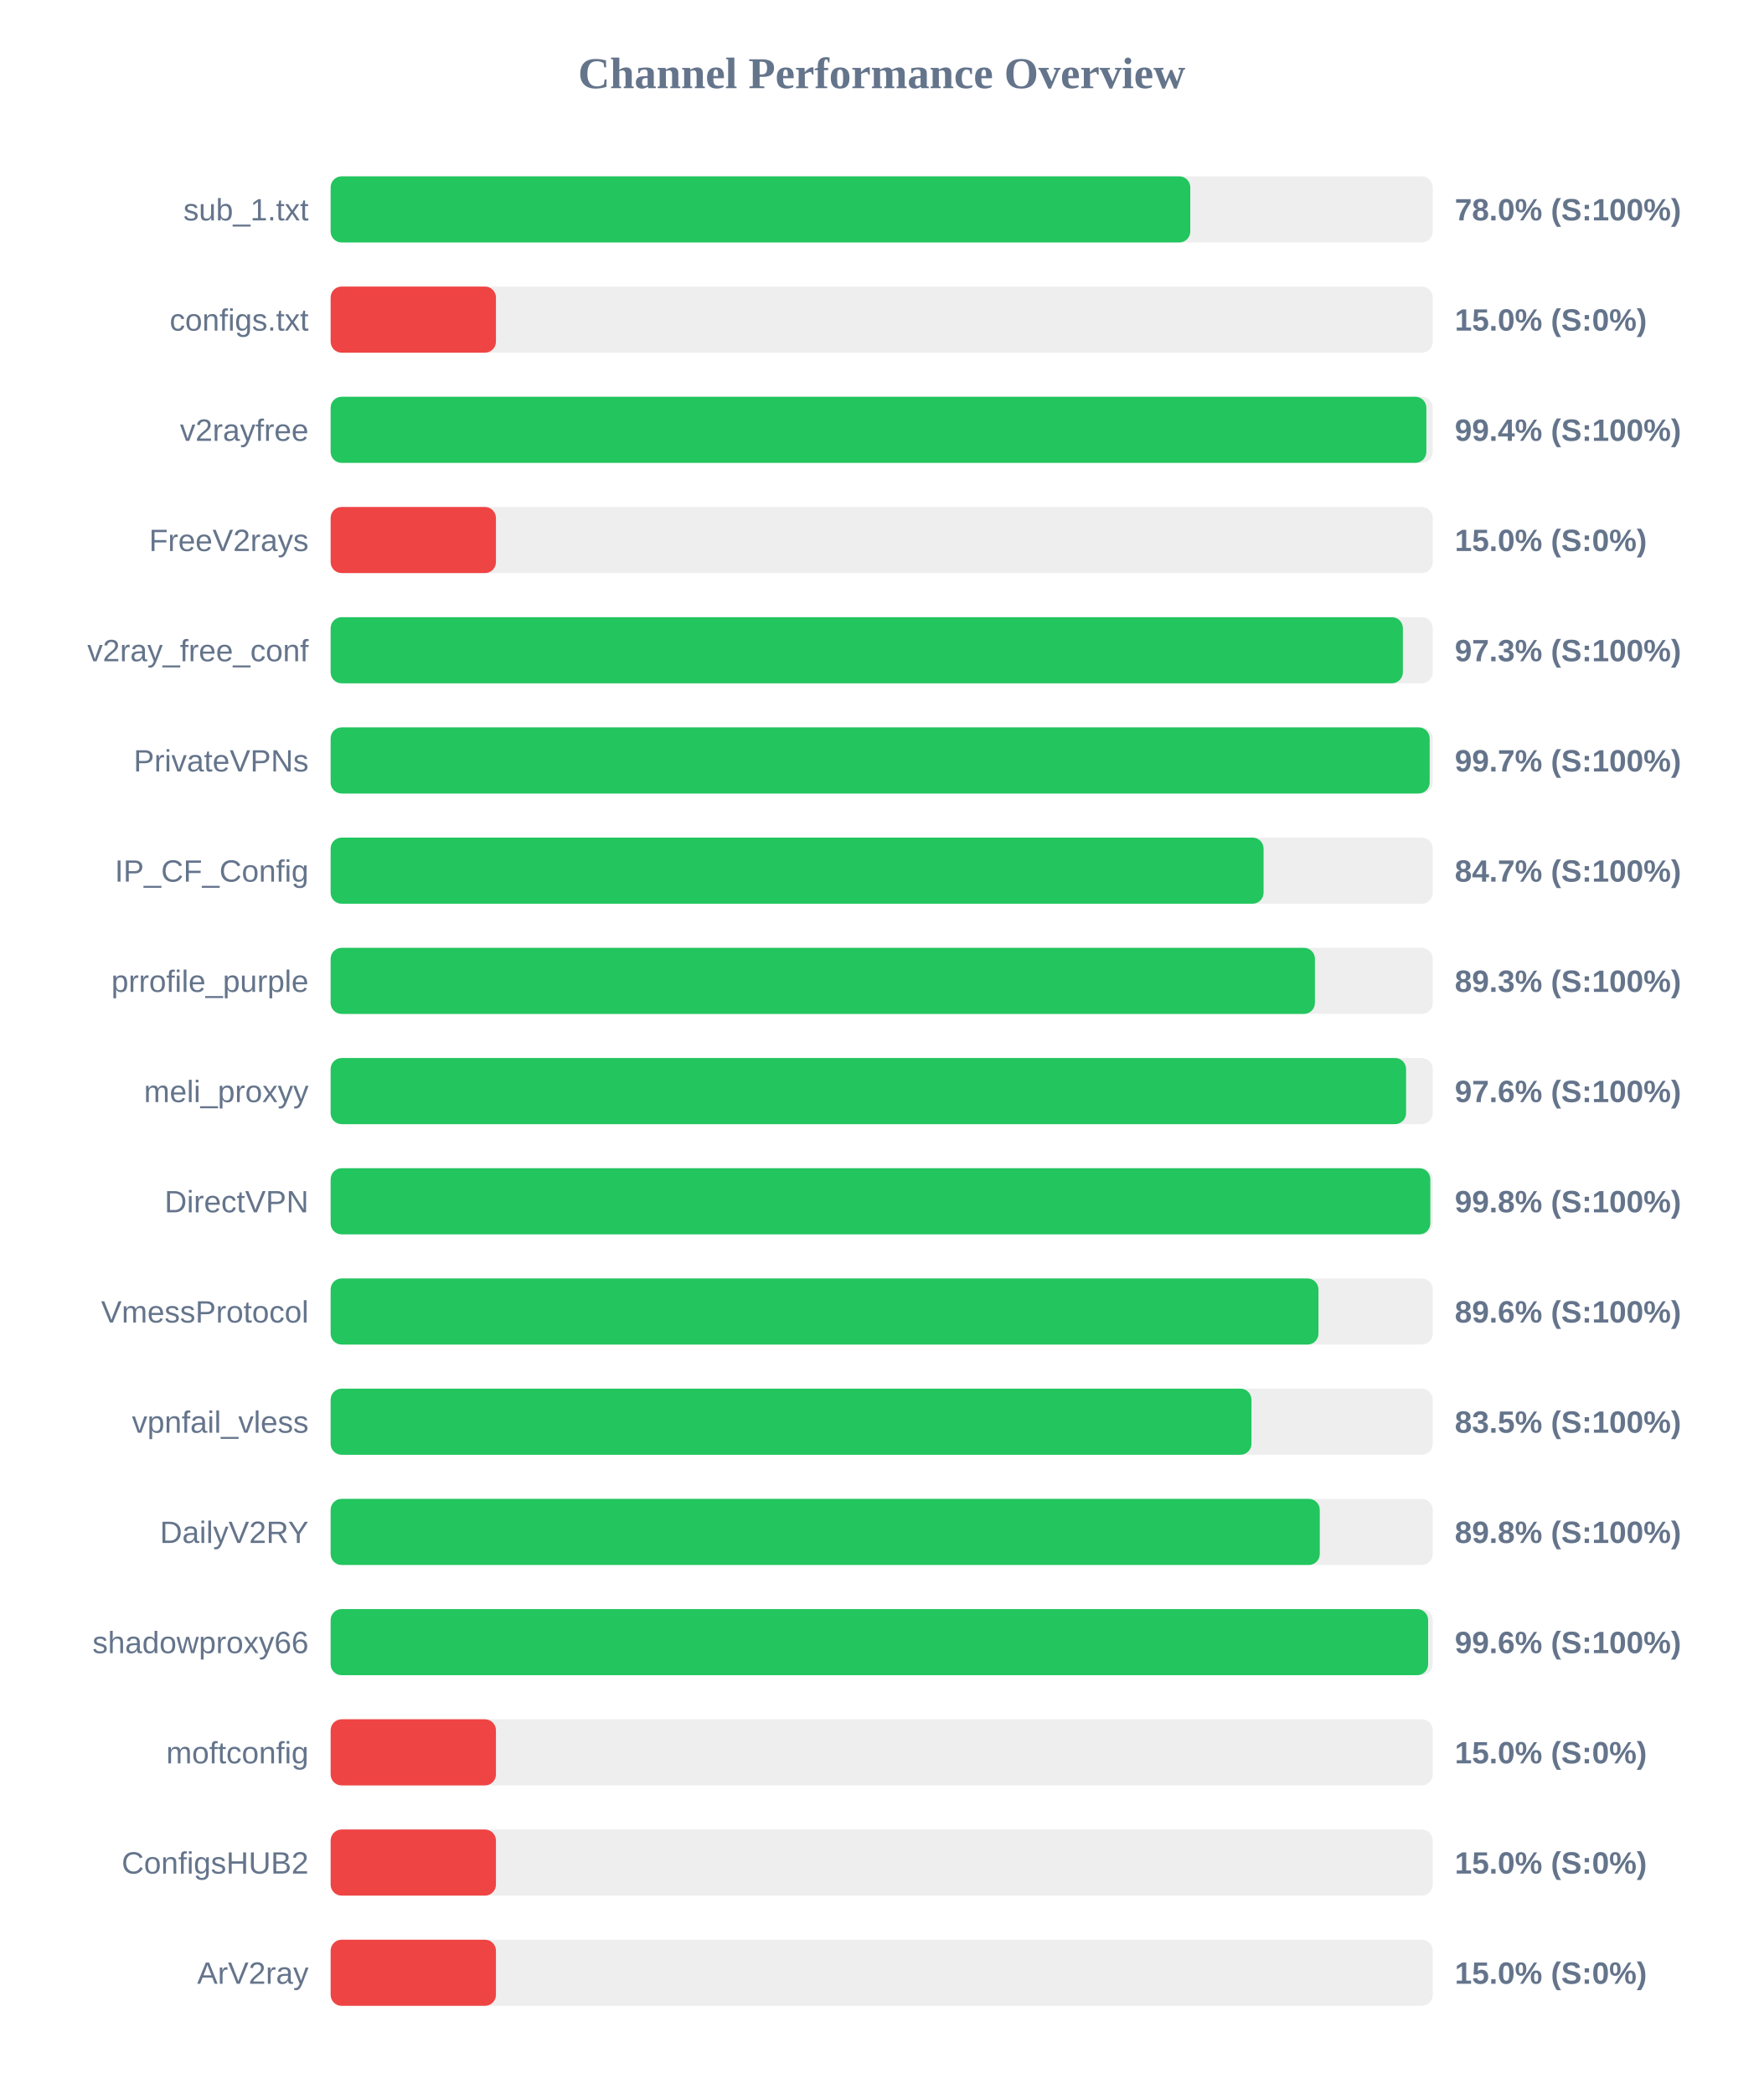
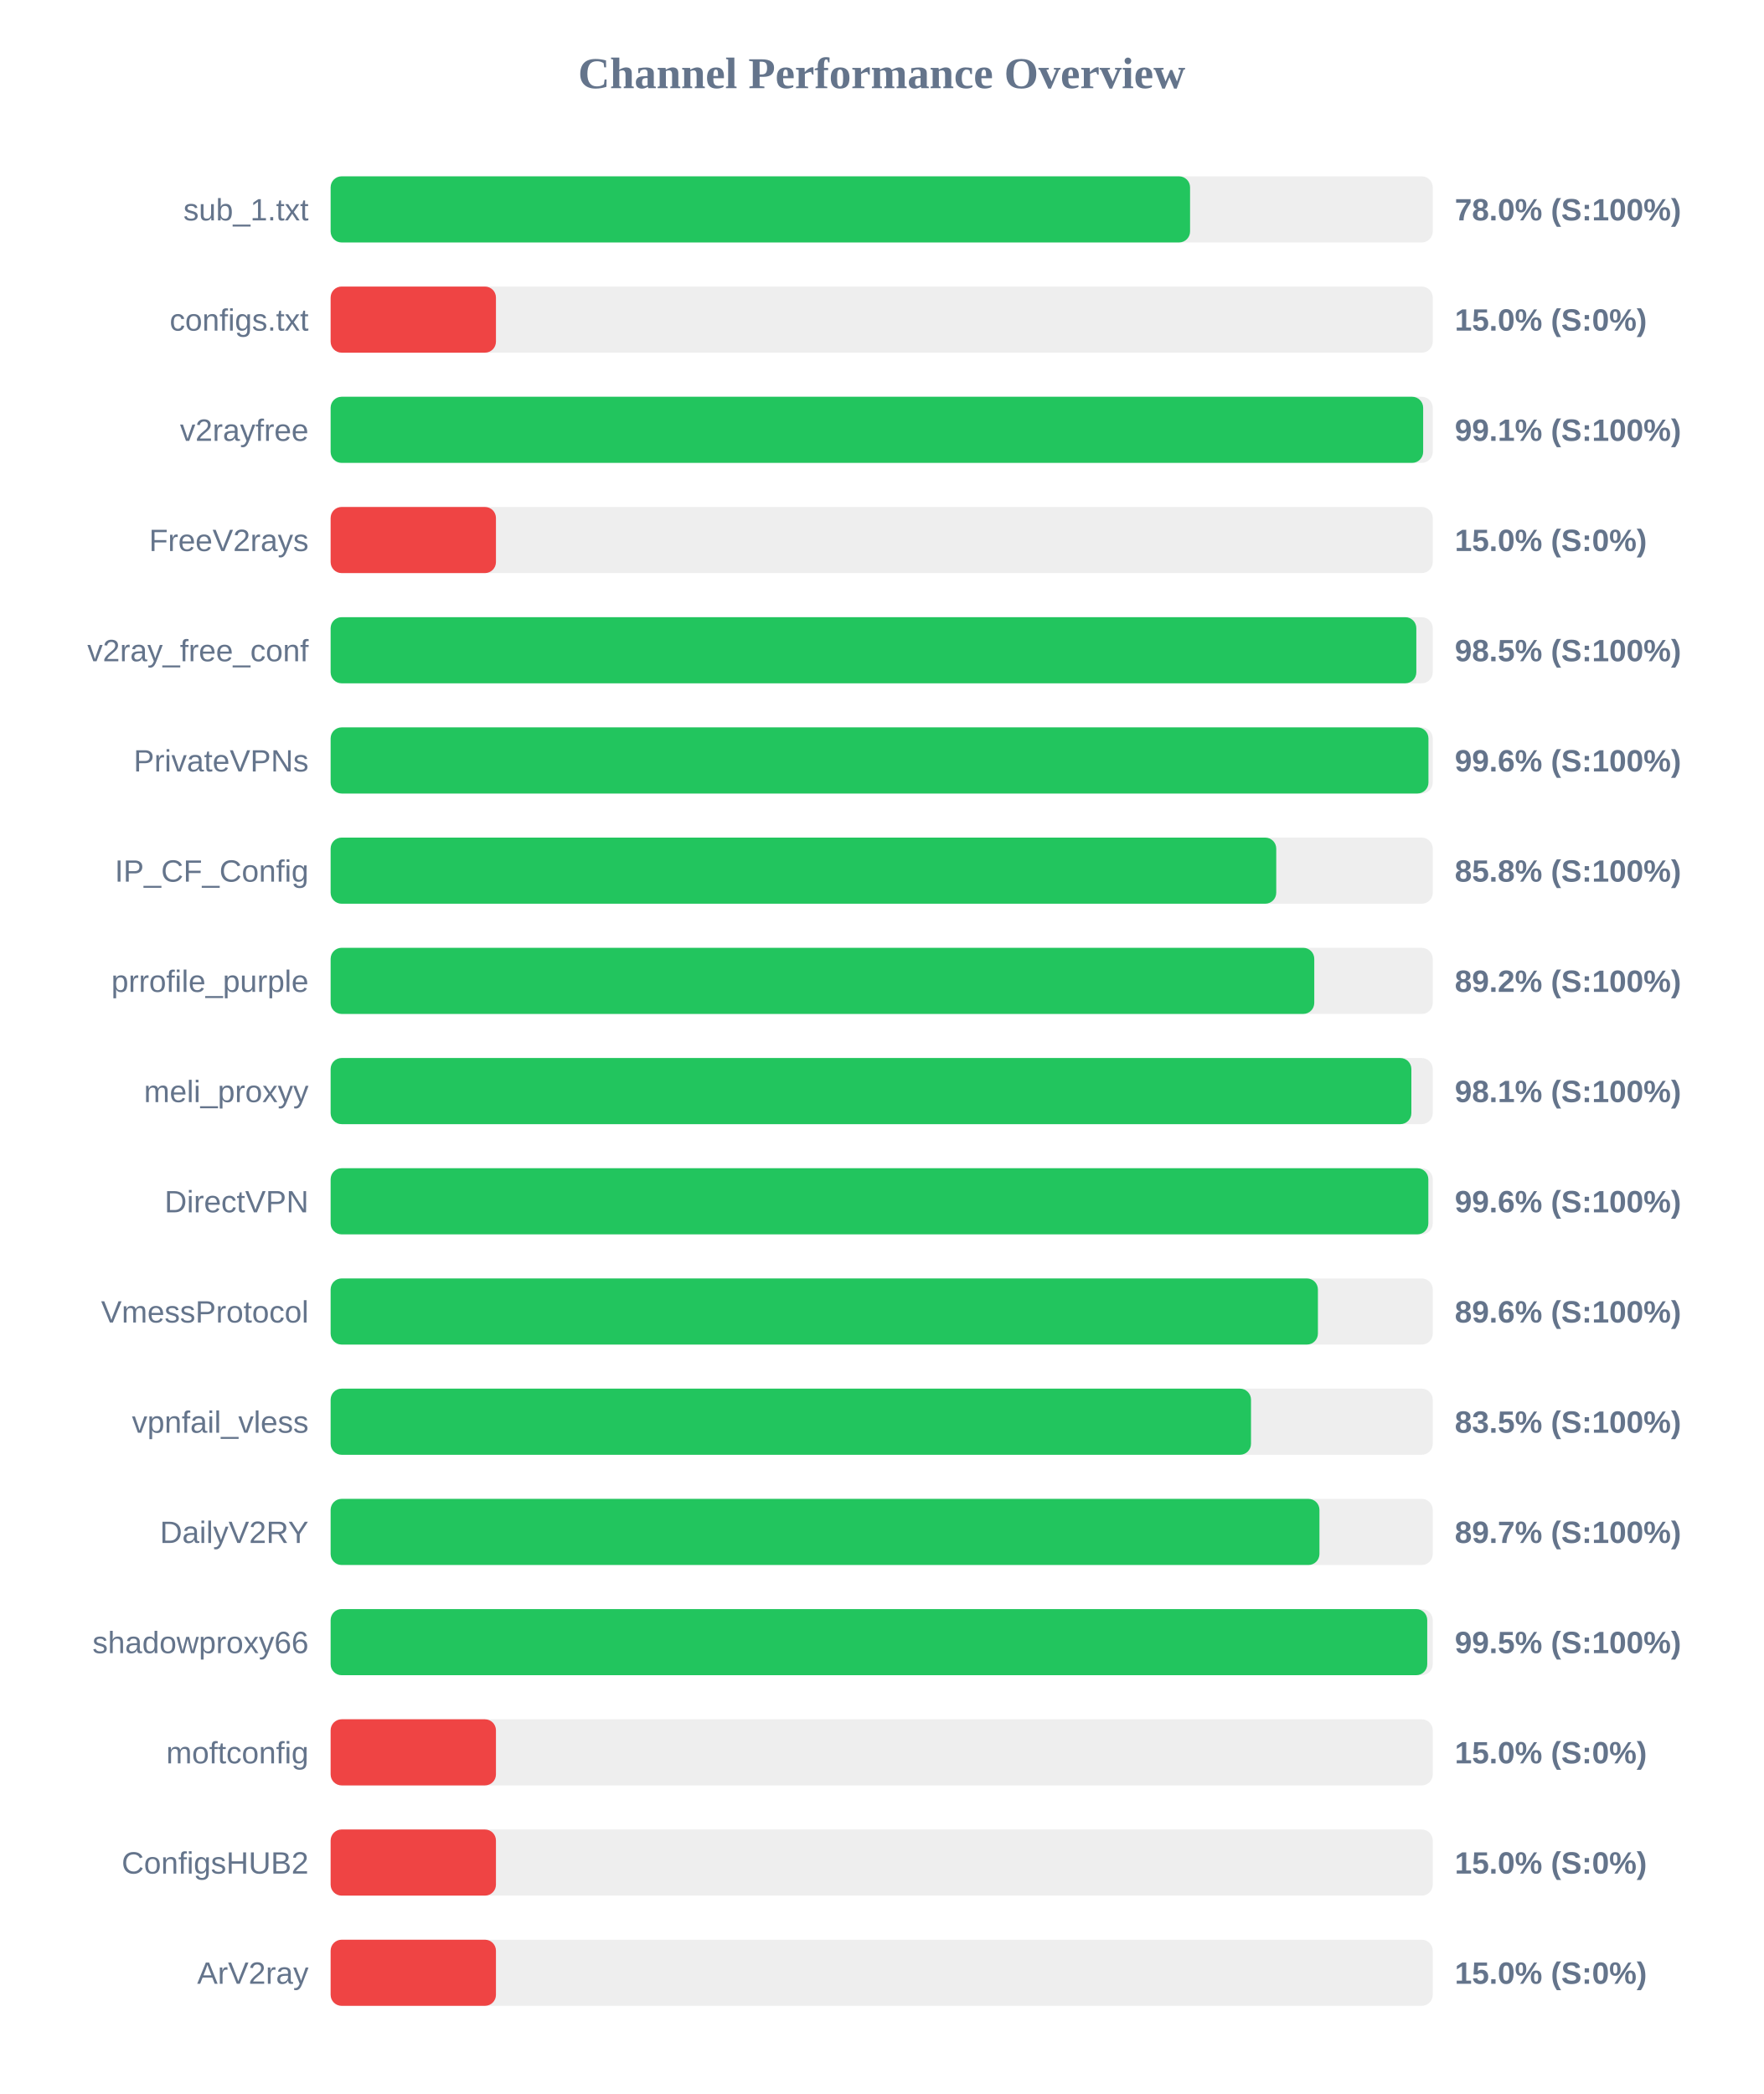
<svg xmlns="http://www.w3.org/2000/svg" width="800" height="950" version="1.1">
  <style>
        .row { font: 14px Arial; fill: #64748b; }
        .score { font: bold 14px Arial; fill: #64748b; }
    </style>
  <text x="400" y="40" text-anchor="middle" font-size="20px" font-weight="bold" fill="#64748b">Channel Performance Overview</text>
  <rect x="150" y="80" width="500" height="30" fill="#eee" rx="5" />
-   <rect x="150" y="80" width="390.0" height="30" fill="#22c55e" rx="5" />
+   <rect x="150" y="80" width="389.9" height="30" fill="#22c55e" rx="5" />
  <text x="140" y="100" text-anchor="end" class="row">sub_1.txt</text>
  <text x="660" y="100" text-anchor="start" class="score">78.0% (S:100%)</text>
  <rect x="150" y="130" width="500" height="30" fill="#eee" rx="5" />
  <rect x="150" y="130" width="75.0" height="30" fill="#ef4444" rx="5" />
  <text x="140" y="150" text-anchor="end" class="row">configs.txt</text>
  <text x="660" y="150" text-anchor="start" class="score">15.0% (S:0%)</text>
  <rect x="150" y="180" width="500" height="30" fill="#eee" rx="5" />
-   <rect x="150" y="180" width="497.1" height="30" fill="#22c55e" rx="5" />
+   <rect x="150" y="180" width="495.65" height="30" fill="#22c55e" rx="5" />
  <text x="140" y="200" text-anchor="end" class="row">v2rayfree</text>
-   <text x="660" y="200" text-anchor="start" class="score">99.4% (S:100%)</text>
+   <text x="660" y="200" text-anchor="start" class="score">99.1% (S:100%)</text>
  <rect x="150" y="230" width="500" height="30" fill="#eee" rx="5" />
  <rect x="150" y="230" width="75.0" height="30" fill="#ef4444" rx="5" />
  <text x="140" y="250" text-anchor="end" class="row">FreeV2rays</text>
  <text x="660" y="250" text-anchor="start" class="score">15.0% (S:0%)</text>
  <rect x="150" y="280" width="500" height="30" fill="#eee" rx="5" />
-   <rect x="150" y="280" width="486.45" height="30" fill="#22c55e" rx="5" />
+   <rect x="150" y="280" width="492.55" height="30" fill="#22c55e" rx="5" />
  <text x="140" y="300" text-anchor="end" class="row">v2ray_free_conf</text>
-   <text x="660" y="300" text-anchor="start" class="score">97.3% (S:100%)</text>
+   <text x="660" y="300" text-anchor="start" class="score">98.5% (S:100%)</text>
  <rect x="150" y="330" width="500" height="30" fill="#eee" rx="5" />
-   <rect x="150" y="330" width="498.6" height="30" fill="#22c55e" rx="5" />
+   <rect x="150" y="330" width="498.05" height="30" fill="#22c55e" rx="5" />
  <text x="140" y="350" text-anchor="end" class="row">PrivateVPNs</text>
-   <text x="660" y="350" text-anchor="start" class="score">99.7% (S:100%)</text>
+   <text x="660" y="350" text-anchor="start" class="score">99.6% (S:100%)</text>
  <rect x="150" y="380" width="500" height="30" fill="#eee" rx="5" />
-   <rect x="150" y="380" width="423.25" height="30" fill="#22c55e" rx="5" />
+   <rect x="150" y="380" width="429.0" height="30" fill="#22c55e" rx="5" />
  <text x="140" y="400" text-anchor="end" class="row">IP_CF_Config</text>
-   <text x="660" y="400" text-anchor="start" class="score">84.7% (S:100%)</text>
+   <text x="660" y="400" text-anchor="start" class="score">85.8% (S:100%)</text>
  <rect x="150" y="430" width="500" height="30" fill="#eee" rx="5" />
-   <rect x="150" y="430" width="446.55" height="30" fill="#22c55e" rx="5" />
+   <rect x="150" y="430" width="446.25" height="30" fill="#22c55e" rx="5" />
  <text x="140" y="450" text-anchor="end" class="row">prrofile_purple</text>
-   <text x="660" y="450" text-anchor="start" class="score">89.3% (S:100%)</text>
+   <text x="660" y="450" text-anchor="start" class="score">89.2% (S:100%)</text>
  <rect x="150" y="480" width="500" height="30" fill="#eee" rx="5" />
-   <rect x="150" y="480" width="487.9" height="30" fill="#22c55e" rx="5" />
+   <rect x="150" y="480" width="490.3" height="30" fill="#22c55e" rx="5" />
  <text x="140" y="500" text-anchor="end" class="row">meli_proxyy</text>
-   <text x="660" y="500" text-anchor="start" class="score">97.6% (S:100%)</text>
+   <text x="660" y="500" text-anchor="start" class="score">98.1% (S:100%)</text>
  <rect x="150" y="530" width="500" height="30" fill="#eee" rx="5" />
-   <rect x="150" y="530" width="498.9" height="30" fill="#22c55e" rx="5" />
+   <rect x="150" y="530" width="498.0" height="30" fill="#22c55e" rx="5" />
  <text x="140" y="550" text-anchor="end" class="row">DirectVPN</text>
-   <text x="660" y="550" text-anchor="start" class="score">99.8% (S:100%)</text>
+   <text x="660" y="550" text-anchor="start" class="score">99.6% (S:100%)</text>
  <rect x="150" y="580" width="500" height="30" fill="#eee" rx="5" />
-   <rect x="150" y="580" width="448.15" height="30" fill="#22c55e" rx="5" />
+   <rect x="150" y="580" width="447.9" height="30" fill="#22c55e" rx="5" />
  <text x="140" y="600" text-anchor="end" class="row">VmessProtocol</text>
  <text x="660" y="600" text-anchor="start" class="score">89.6% (S:100%)</text>
  <rect x="150" y="630" width="500" height="30" fill="#eee" rx="5" />
-   <rect x="150" y="630" width="417.75" height="30" fill="#22c55e" rx="5" />
+   <rect x="150" y="630" width="417.55" height="30" fill="#22c55e" rx="5" />
  <text x="140" y="650" text-anchor="end" class="row">vpnfail_vless</text>
  <text x="660" y="650" text-anchor="start" class="score">83.5% (S:100%)</text>
  <rect x="150" y="680" width="500" height="30" fill="#eee" rx="5" />
-   <rect x="150" y="680" width="448.75" height="30" fill="#22c55e" rx="5" />
+   <rect x="150" y="680" width="448.6" height="30" fill="#22c55e" rx="5" />
  <text x="140" y="700" text-anchor="end" class="row">DailyV2RY</text>
-   <text x="660" y="700" text-anchor="start" class="score">89.8% (S:100%)</text>
+   <text x="660" y="700" text-anchor="start" class="score">89.7% (S:100%)</text>
  <rect x="150" y="730" width="500" height="30" fill="#eee" rx="5" />
-   <rect x="150" y="730" width="497.9" height="30" fill="#22c55e" rx="5" />
+   <rect x="150" y="730" width="497.5" height="30" fill="#22c55e" rx="5" />
  <text x="140" y="750" text-anchor="end" class="row">shadowproxy66</text>
-   <text x="660" y="750" text-anchor="start" class="score">99.6% (S:100%)</text>
+   <text x="660" y="750" text-anchor="start" class="score">99.5% (S:100%)</text>
  <rect x="150" y="780" width="500" height="30" fill="#eee" rx="5" />
  <rect x="150" y="780" width="75.0" height="30" fill="#ef4444" rx="5" />
  <text x="140" y="800" text-anchor="end" class="row">moftconfig</text>
  <text x="660" y="800" text-anchor="start" class="score">15.0% (S:0%)</text>
  <rect x="150" y="830" width="500" height="30" fill="#eee" rx="5" />
  <rect x="150" y="830" width="75.0" height="30" fill="#ef4444" rx="5" />
  <text x="140" y="850" text-anchor="end" class="row">ConfigsHUB2</text>
  <text x="660" y="850" text-anchor="start" class="score">15.0% (S:0%)</text>
  <rect x="150" y="880" width="500" height="30" fill="#eee" rx="5" />
  <rect x="150" y="880" width="75.0" height="30" fill="#ef4444" rx="5" />
  <text x="140" y="900" text-anchor="end" class="row">ArV2ray</text>
  <text x="660" y="900" text-anchor="start" class="score">15.0% (S:0%)</text>
</svg>
